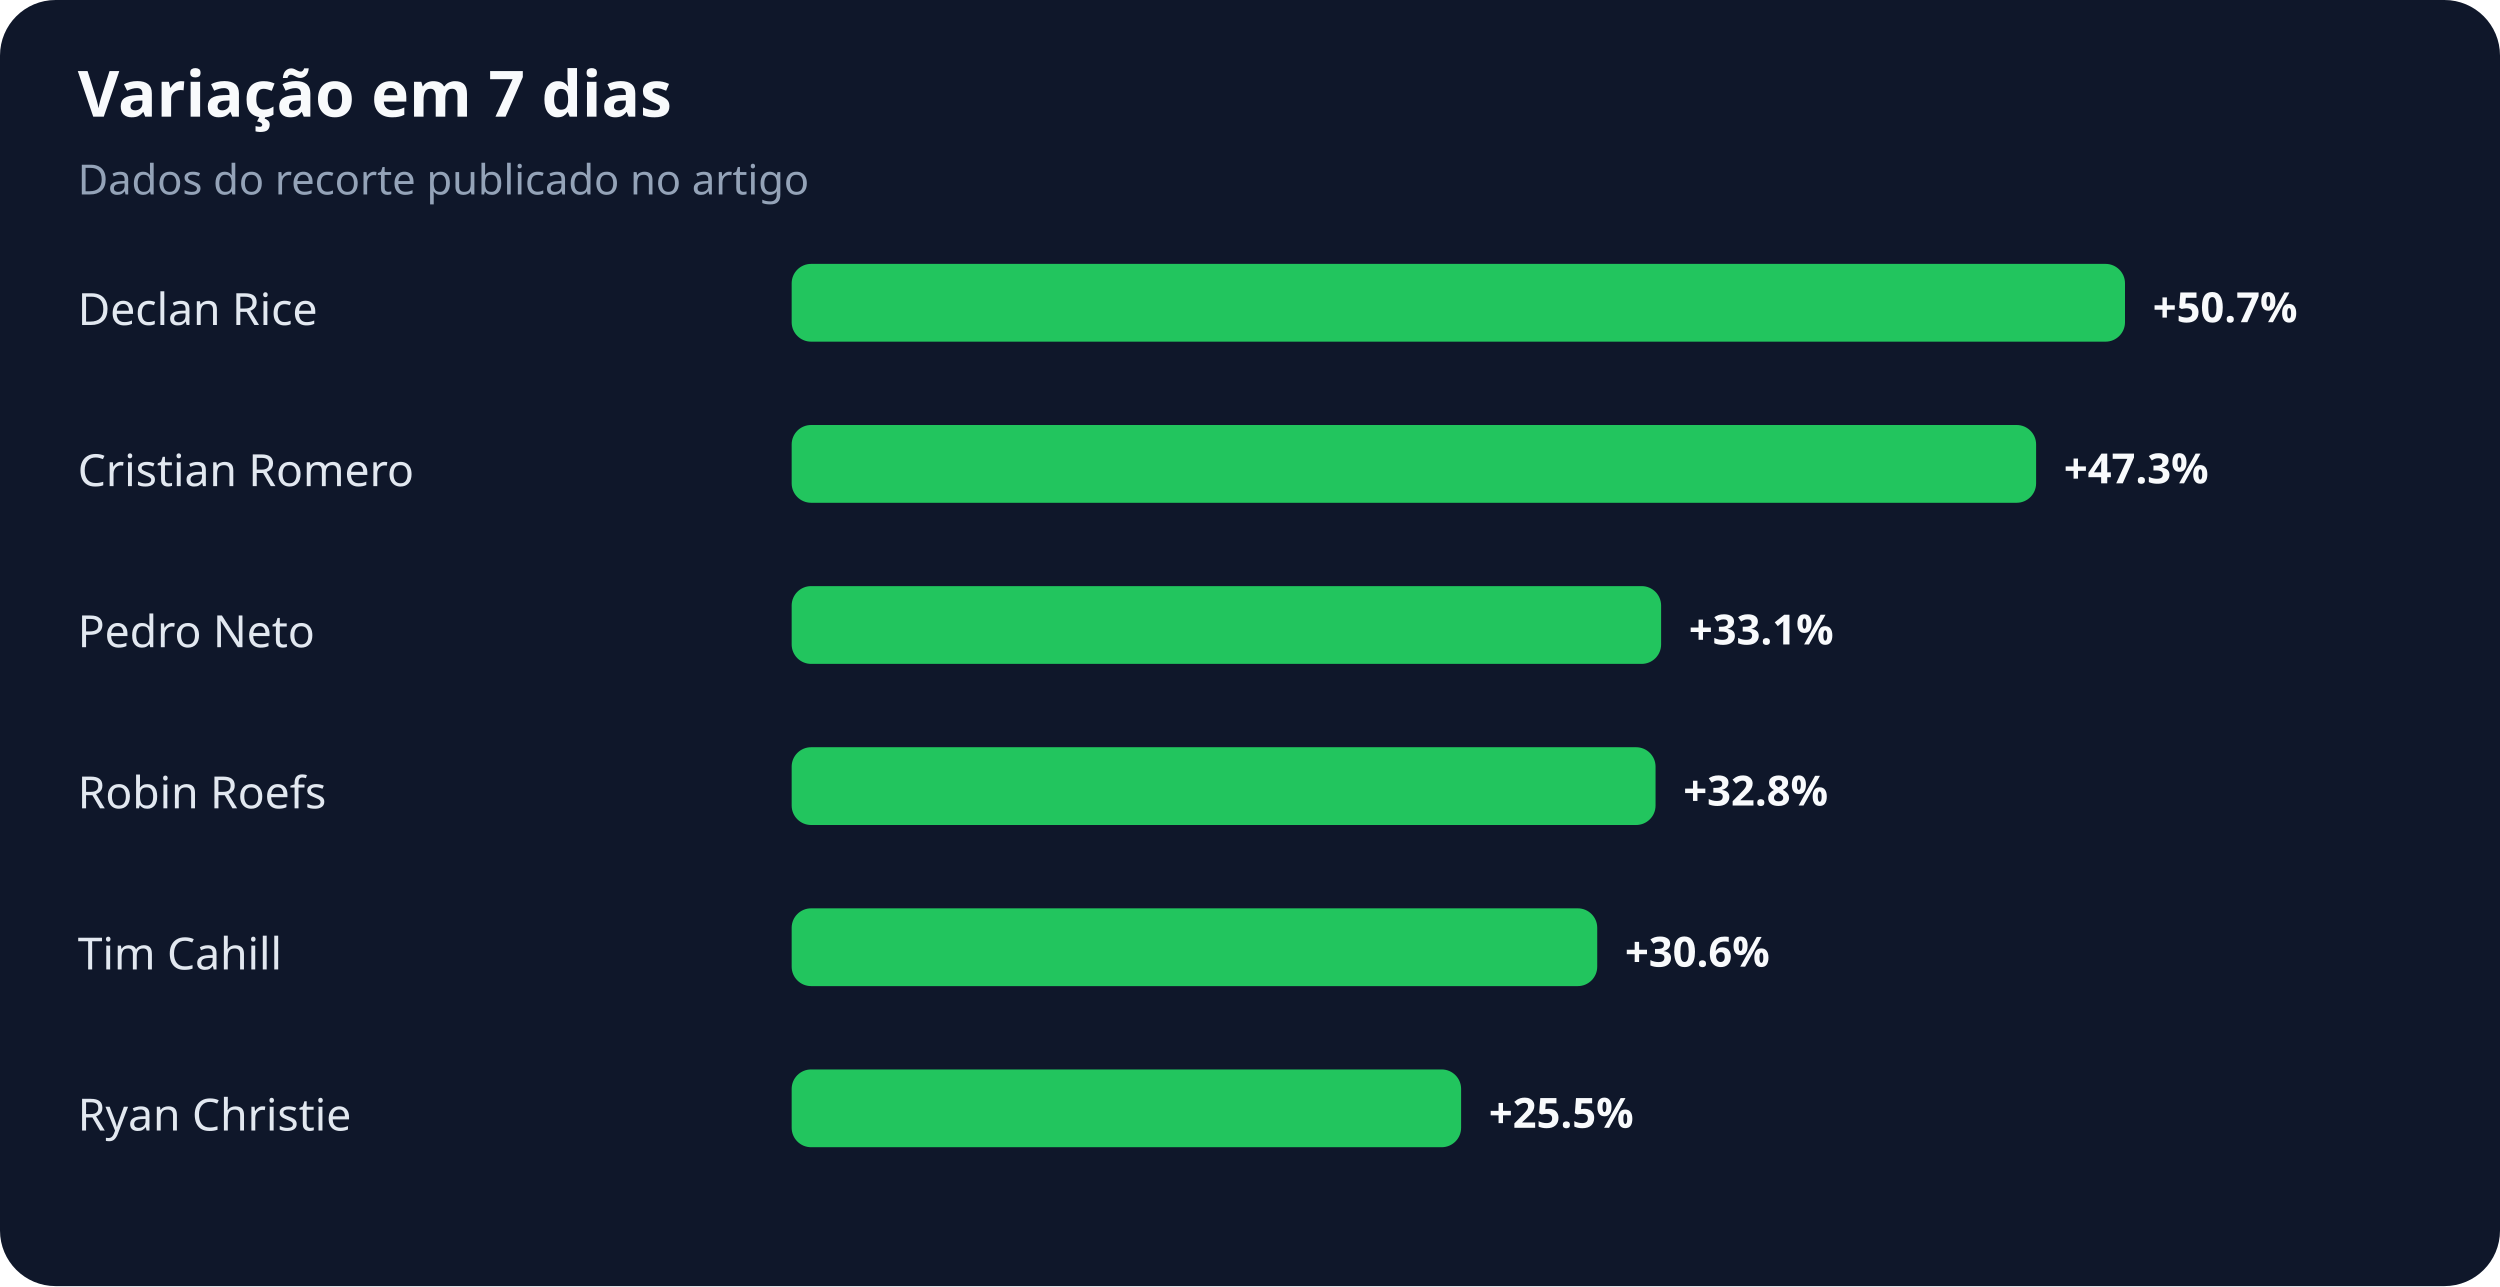
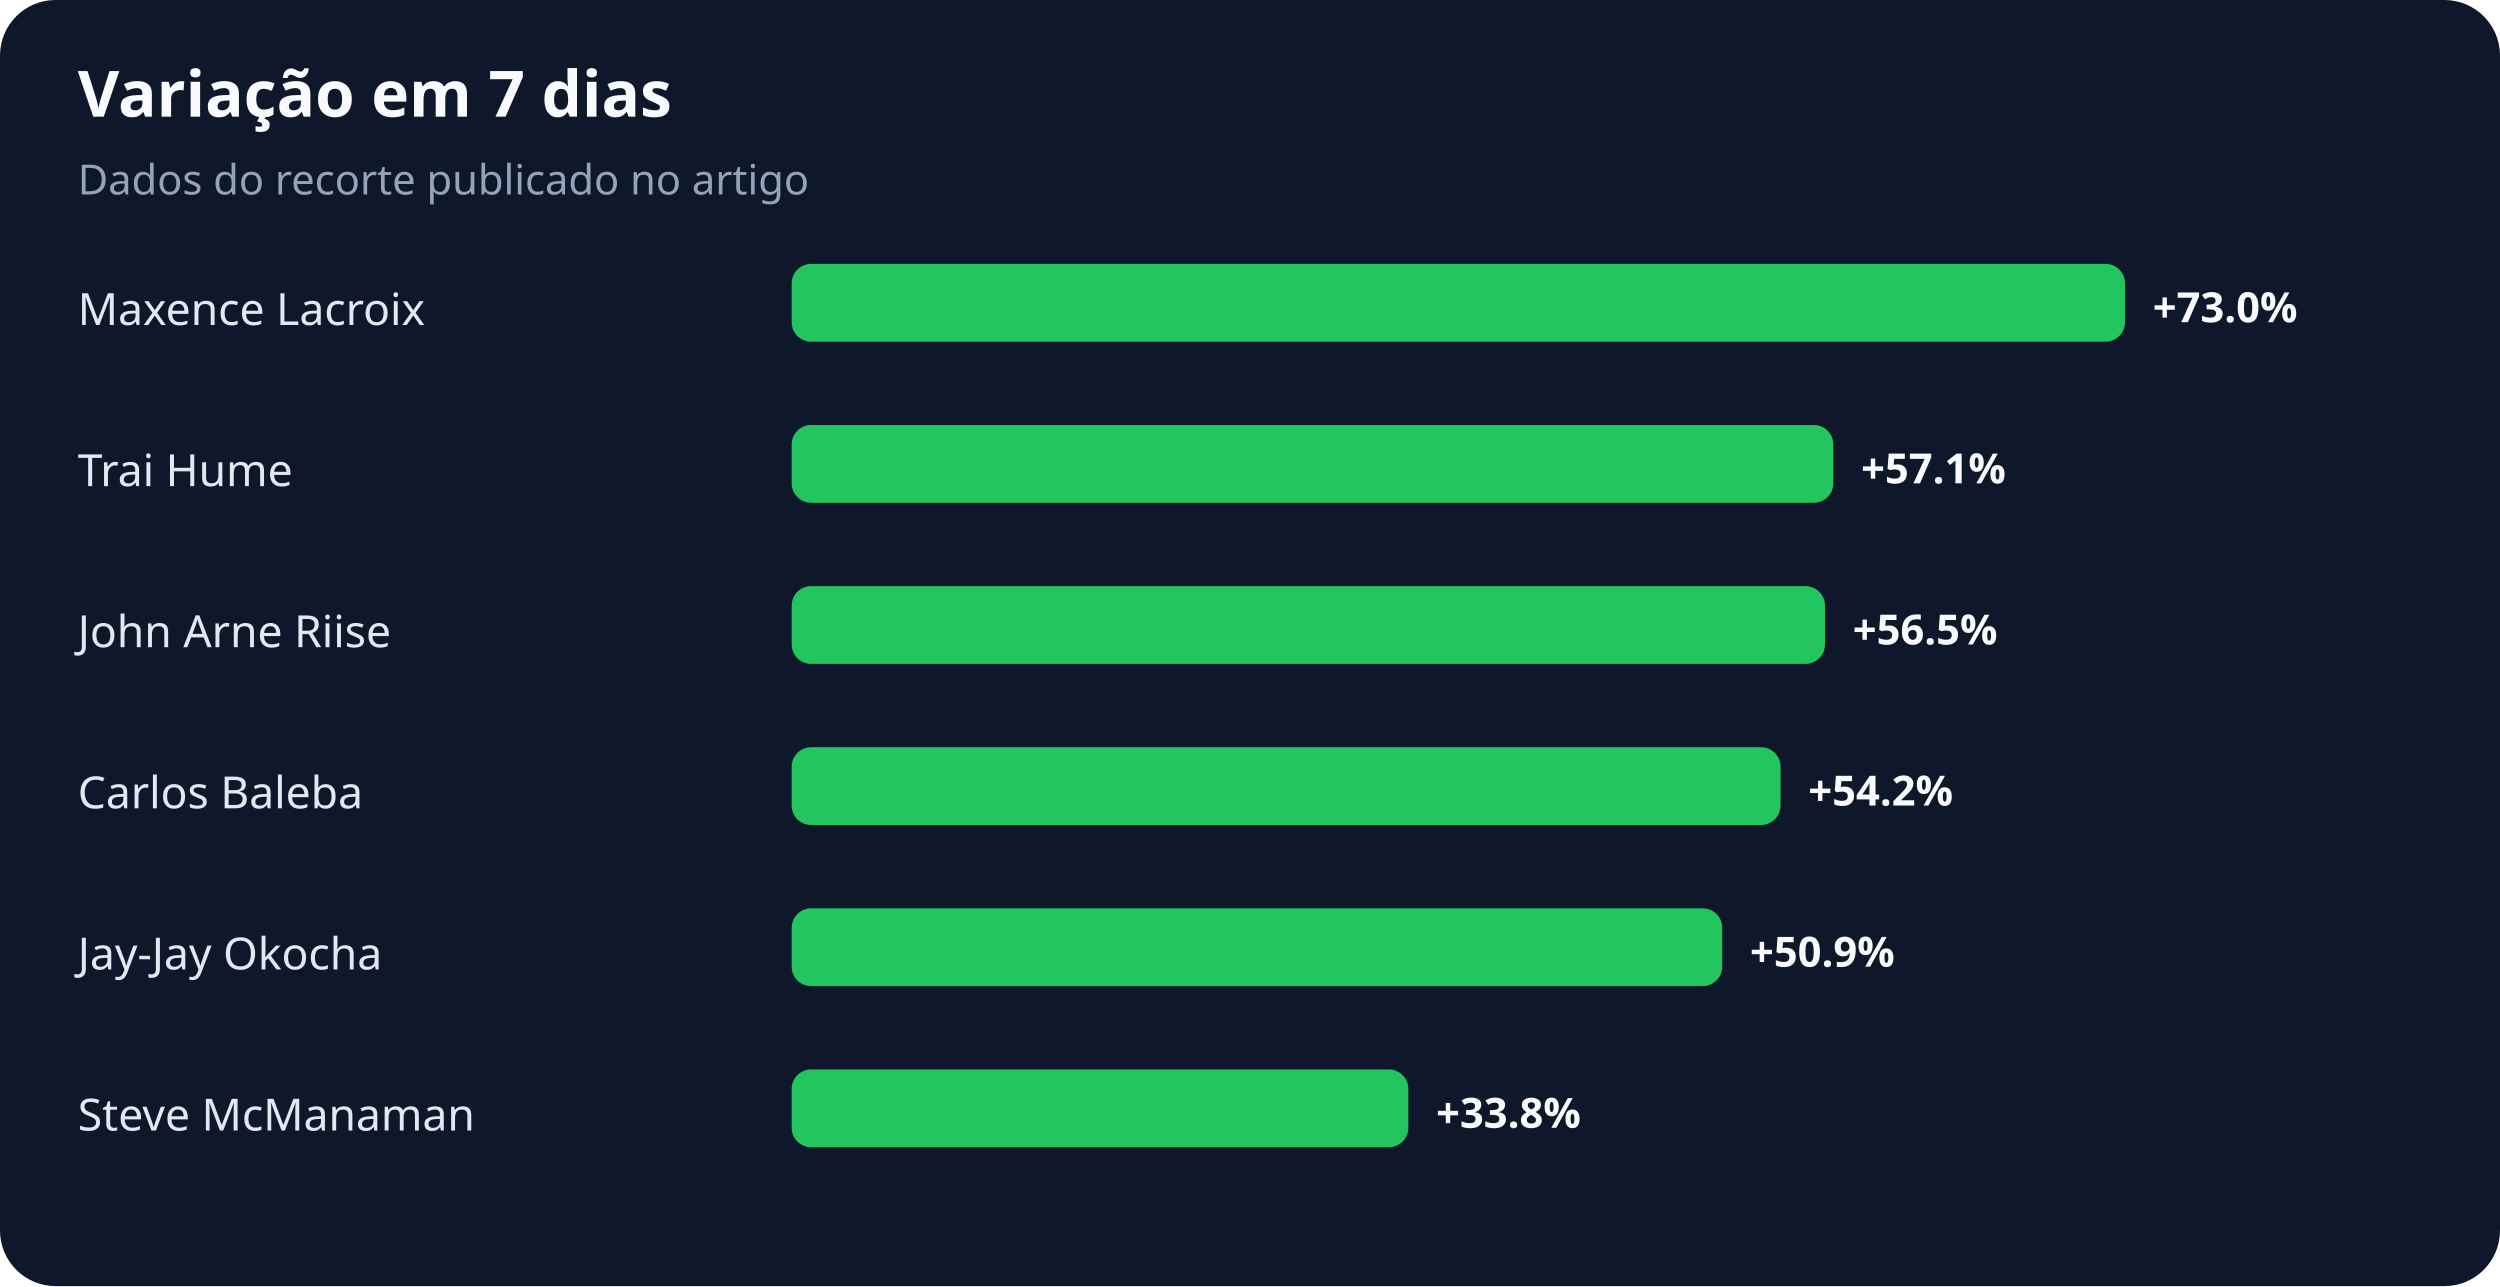
<svg xmlns="http://www.w3.org/2000/svg" width="900" height="463" viewBox="0 0 900 463" role="img" aria-labelledby="title desc">
  <rect width="100%" height="100%" rx="20" fill="#0f172a" />
  <text x="28" y="42" fill="#f8fafc" font-family="system-ui,sans-serif" font-size="23" font-weight="700">Variação em 7 dias</text>
  <text x="28" y="70" fill="#94a3b8" font-family="system-ui,sans-serif" font-size="15">Dados do recorte publicado no artigo</text>
-   <text x="28" y="117" fill="#e2e8f0" font-family="system-ui,sans-serif" font-size="16">Declan Rice</text>
+   <text x="28" y="117" fill="#e2e8f0" font-family="system-ui,sans-serif" font-size="16">Maxence Lacroix</text>
  <rect x="285" y="95" width="480" height="28" rx="7" fill="#22c55e" />
-   <text x="775" y="116" fill="#f8fafc" font-family="system-ui,sans-serif" font-size="15" font-weight="700">+50.7%</text>
-   <text x="28" y="175" fill="#e2e8f0" font-family="system-ui,sans-serif" font-size="16">Cristian Romero</text>
-   <rect x="285" y="153" width="448" height="28" rx="7" fill="#22c55e" />
-   <text x="743" y="174" fill="#f8fafc" font-family="system-ui,sans-serif" font-size="15" font-weight="700">+47.3%</text>
-   <text x="28" y="233" fill="#e2e8f0" font-family="system-ui,sans-serif" font-size="16">Pedro Neto</text>
-   <rect x="285" y="211" width="313" height="28" rx="7" fill="#22c55e" />
-   <text x="608" y="232" fill="#f8fafc" font-family="system-ui,sans-serif" font-size="15" font-weight="700">+33.1%</text>
-   <text x="28" y="291" fill="#e2e8f0" font-family="system-ui,sans-serif" font-size="16">Robin Roefs</text>
-   <rect x="285" y="269" width="311" height="28" rx="7" fill="#22c55e" />
-   <text x="606" y="290" fill="#f8fafc" font-family="system-ui,sans-serif" font-size="15" font-weight="700">+32.8%</text>
-   <text x="28" y="349" fill="#e2e8f0" font-family="system-ui,sans-serif" font-size="16">Tim Cahill</text>
-   <rect x="285" y="327" width="290" height="28" rx="7" fill="#22c55e" />
-   <text x="585" y="348" fill="#f8fafc" font-family="system-ui,sans-serif" font-size="15" font-weight="700">+30.6%</text>
-   <text x="28" y="407" fill="#e2e8f0" font-family="system-ui,sans-serif" font-size="16">Ryan Christie</text>
-   <rect x="285" y="385" width="241" height="28" rx="7" fill="#22c55e" />
-   <text x="536" y="406" fill="#f8fafc" font-family="system-ui,sans-serif" font-size="15" font-weight="700">+25.5%</text>
+   <text x="775" y="116" fill="#f8fafc" font-family="system-ui,sans-serif" font-size="15" font-weight="700">+73.0%</text>
+   <text x="28" y="175" fill="#e2e8f0" font-family="system-ui,sans-serif" font-size="16">Trai Hume</text>
+   <rect x="285" y="153" width="375" height="28" rx="7" fill="#22c55e" />
+   <text x="670" y="174" fill="#f8fafc" font-family="system-ui,sans-serif" font-size="15" font-weight="700">+57.1%</text>
+   <text x="28" y="233" fill="#e2e8f0" font-family="system-ui,sans-serif" font-size="16">John Arne Riise</text>
+   <rect x="285" y="211" width="372" height="28" rx="7" fill="#22c55e" />
+   <text x="667" y="232" fill="#f8fafc" font-family="system-ui,sans-serif" font-size="15" font-weight="700">+56.5%</text>
+   <text x="28" y="291" fill="#e2e8f0" font-family="system-ui,sans-serif" font-size="16">Carlos Baleba</text>
+   <rect x="285" y="269" width="356" height="28" rx="7" fill="#22c55e" />
+   <text x="651" y="290" fill="#f8fafc" font-family="system-ui,sans-serif" font-size="15" font-weight="700">+54.2%</text>
+   <text x="28" y="349" fill="#e2e8f0" font-family="system-ui,sans-serif" font-size="16">Jay-Jay Okocha</text>
+   <rect x="285" y="327" width="335" height="28" rx="7" fill="#22c55e" />
+   <text x="630" y="348" fill="#f8fafc" font-family="system-ui,sans-serif" font-size="15" font-weight="700">+50.9%</text>
+   <text x="28" y="407" fill="#e2e8f0" font-family="system-ui,sans-serif" font-size="16">Steve McManaman</text>
+   <rect x="285" y="385" width="222" height="28" rx="7" fill="#22c55e" />
+   <text x="517" y="406" fill="#f8fafc" font-family="system-ui,sans-serif" font-size="15" font-weight="700">+33.8%</text>
</svg>
